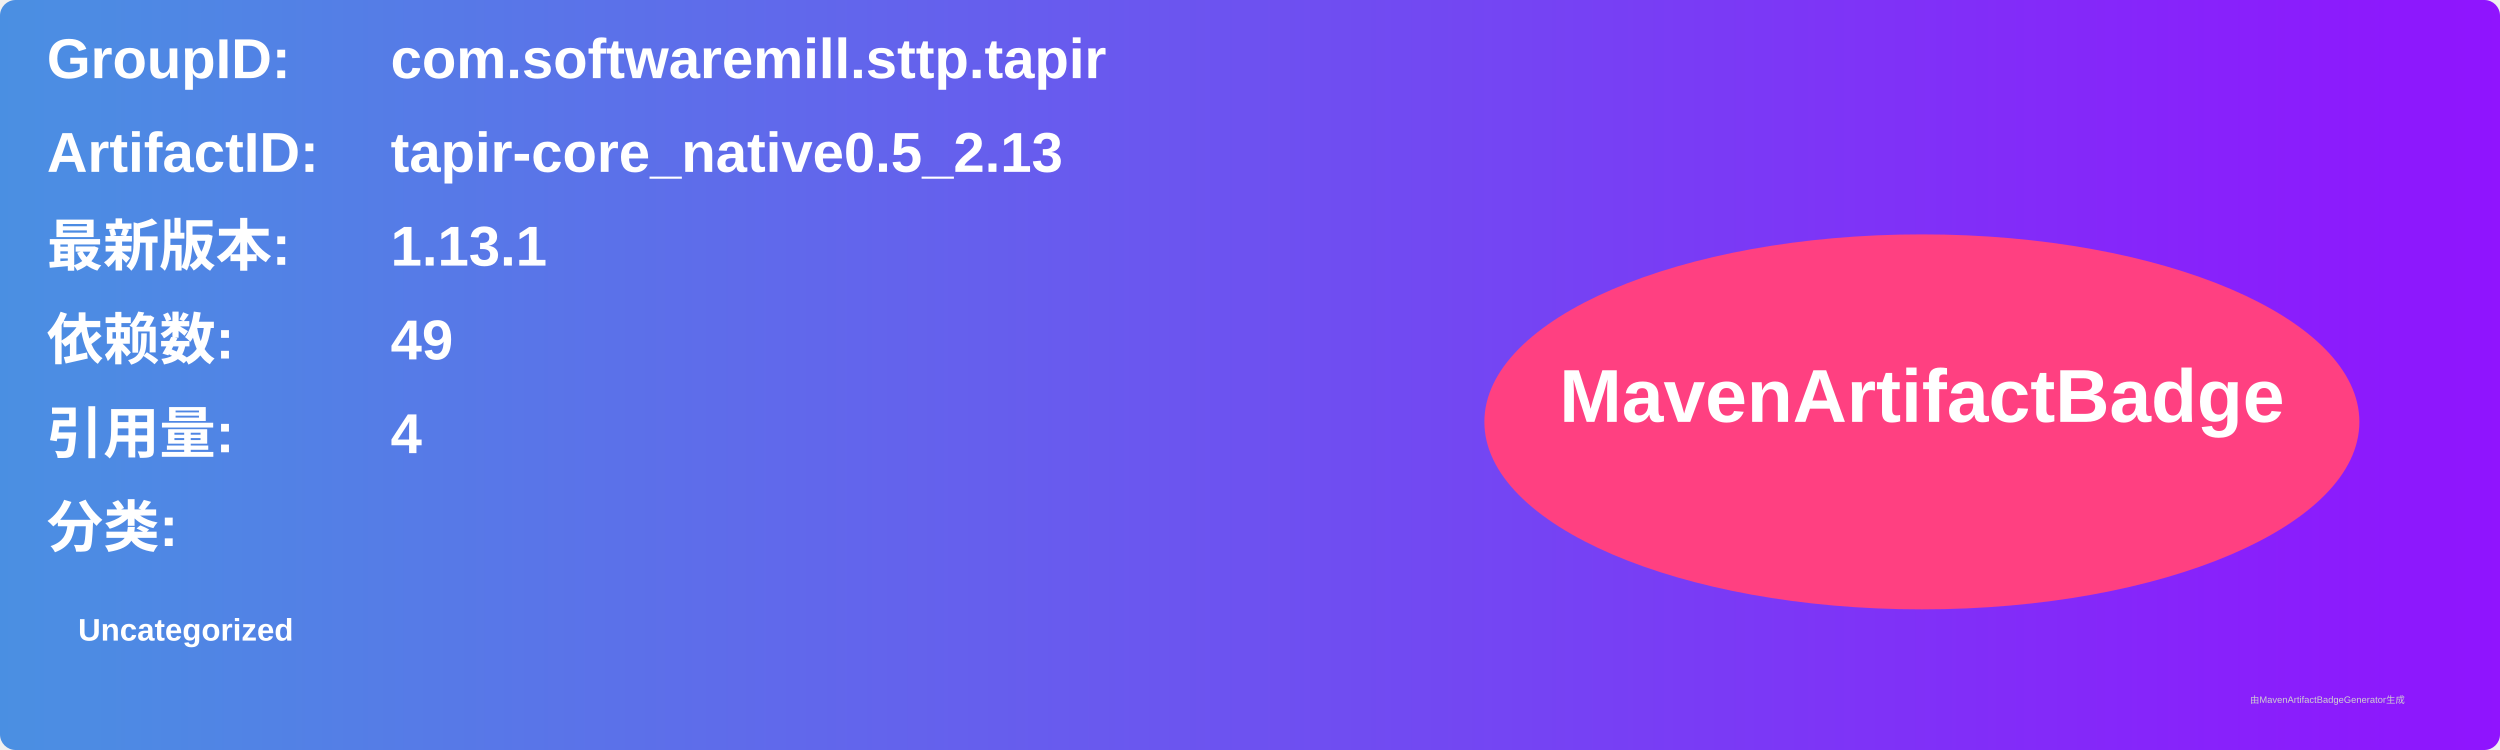
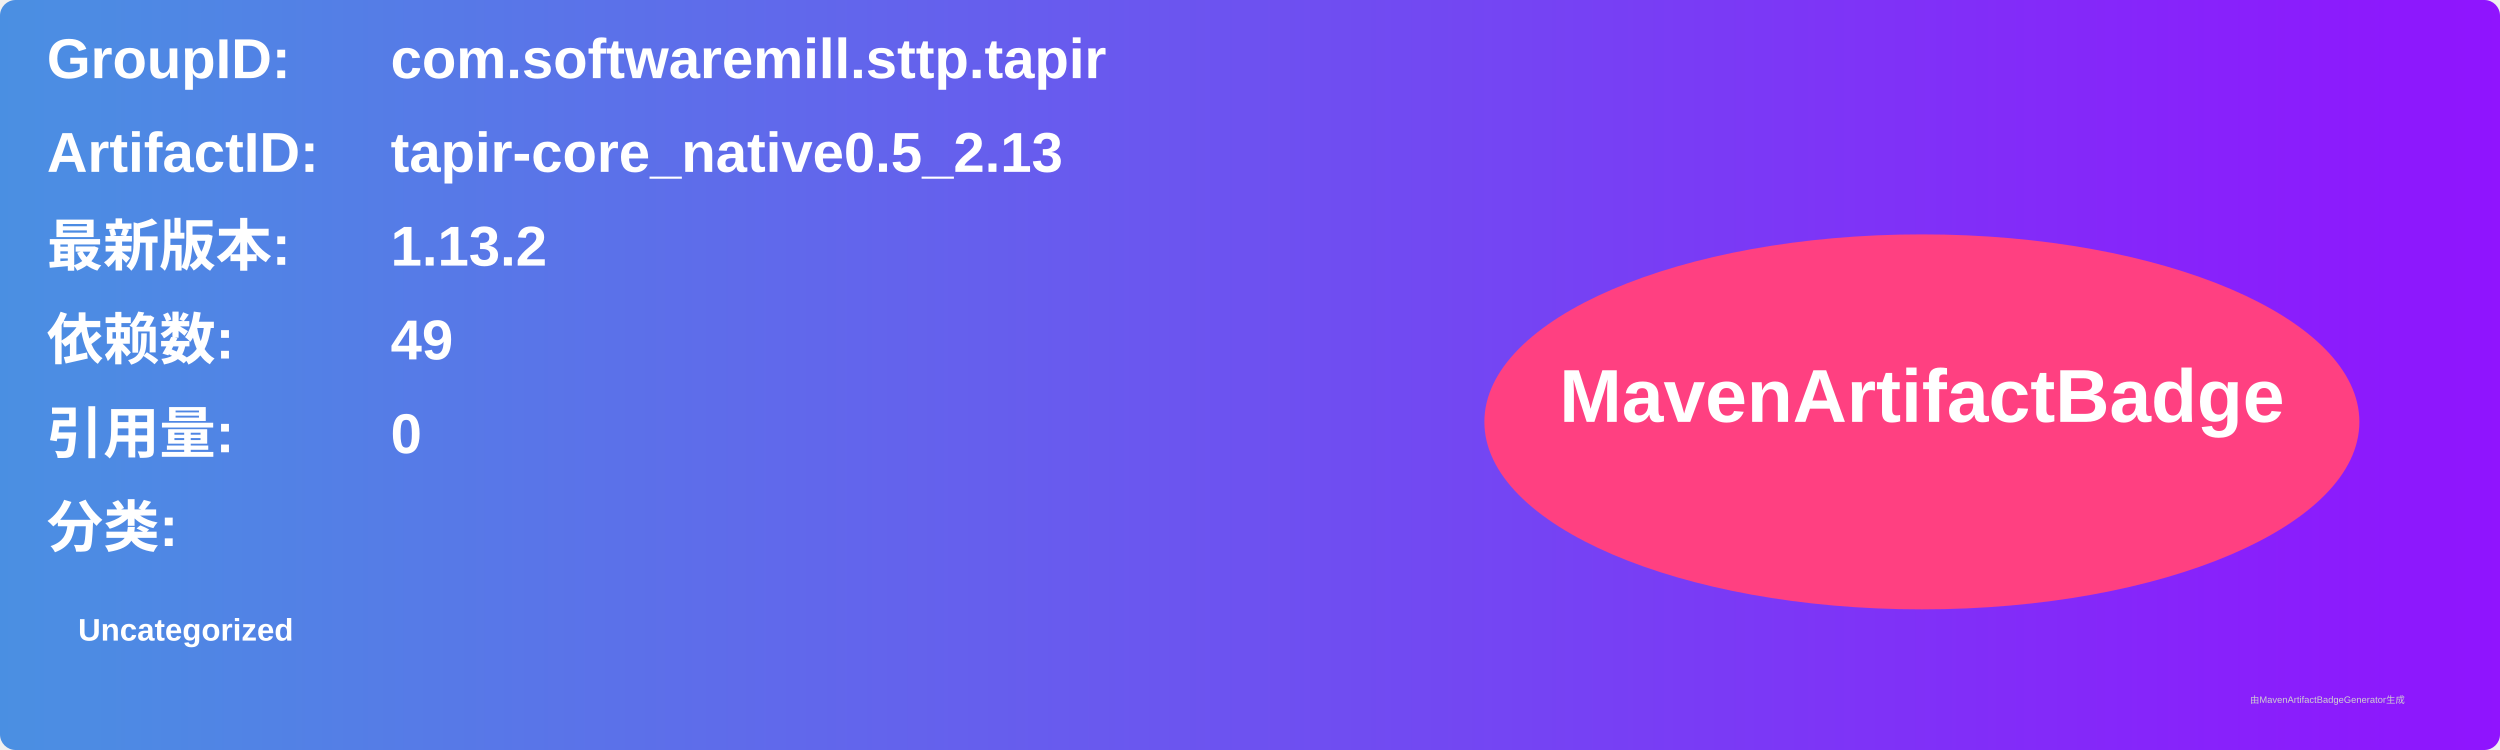
<svg xmlns="http://www.w3.org/2000/svg" width="800" height="240" viewBox="0 0 800 240">
  <linearGradient id="grad" x1="0%" y1="0%" x2="100%" y2="0%">
    <stop offset="0%" stop-color="#4a90e2" />
    <stop offset="100%" stop-color="#9013fe" />
  </linearGradient>
  <rect width="100%" height="100%" rx="5" ry="5" fill="url(#grad)" />
  <g transform="translate(15, 15)">
    <text x="0" y="10" font-family="Arial" font-size="18" fill="white" font-weight="bold" width="260">GroupID:</text>
    <text x="110" y="10" font-family="Arial" font-size="18" fill="white" font-weight="bold" width="460">com.softwaremill.sttp.tapir</text>
    <text x="0" y="40" font-family="Arial" font-size="18" fill="white" font-weight="bold" width="260">ArtifactID:</text>
    <text x="110" y="40" font-family="Arial" font-size="18" fill="white" font-weight="bold" width="460">tapir-core_native0.5_2.13</text>
    <text x="0" y="70" font-family="Arial" font-size="18" fill="white" font-weight="bold">最新版本:</text>
    <text x="110" y="70" font-family="Arial" font-size="18" fill="white" font-weight="bold">
-       <tspan font-weight="bold">1.13.1</tspan>
+       <tspan font-weight="bold">1.13.2</tspan>
    </text>
    <text x="0" y="100" font-family="Arial" font-size="18" fill="white" font-weight="bold">依赖数: </text>
    <text x="110" y="100" font-family="Arial" font-size="18" fill="white">
      <tspan font-weight="bold">49</tspan>
    </text>
    <text x="0" y="130" font-family="Arial" font-size="18" fill="white" font-weight="bold">引用量: </text>
    <text x="110" y="130" font-family="Arial" font-size="18" fill="white">
-       <tspan font-weight="bold">4</tspan>
+       <tspan font-weight="bold">0</tspan>
    </text>
    <text x="0" y="160" font-family="Arial" font-size="18" fill="white" font-weight="bold">分类:</text>
    <text x="10" y="190" font-family="Arial" font-size="10" fill="white">
      <tspan font-weight="bold">Uncategorized</tspan>
    </text>
    <ellipse cx="600" cy="120" rx="140" ry="60" fill="#ff4081" />
    <text x="600" y="120" text-anchor="middle" font-family="Arial" font-size="24" fill="white" font-weight="bold">MavenArtifactBadge</text>
  </g>
  <text x="720" y="225" font-family="Arial" font-size="3" fill="#d0d0d0">由MavenArtifactBadgeGenerator生成</text>
</svg>
